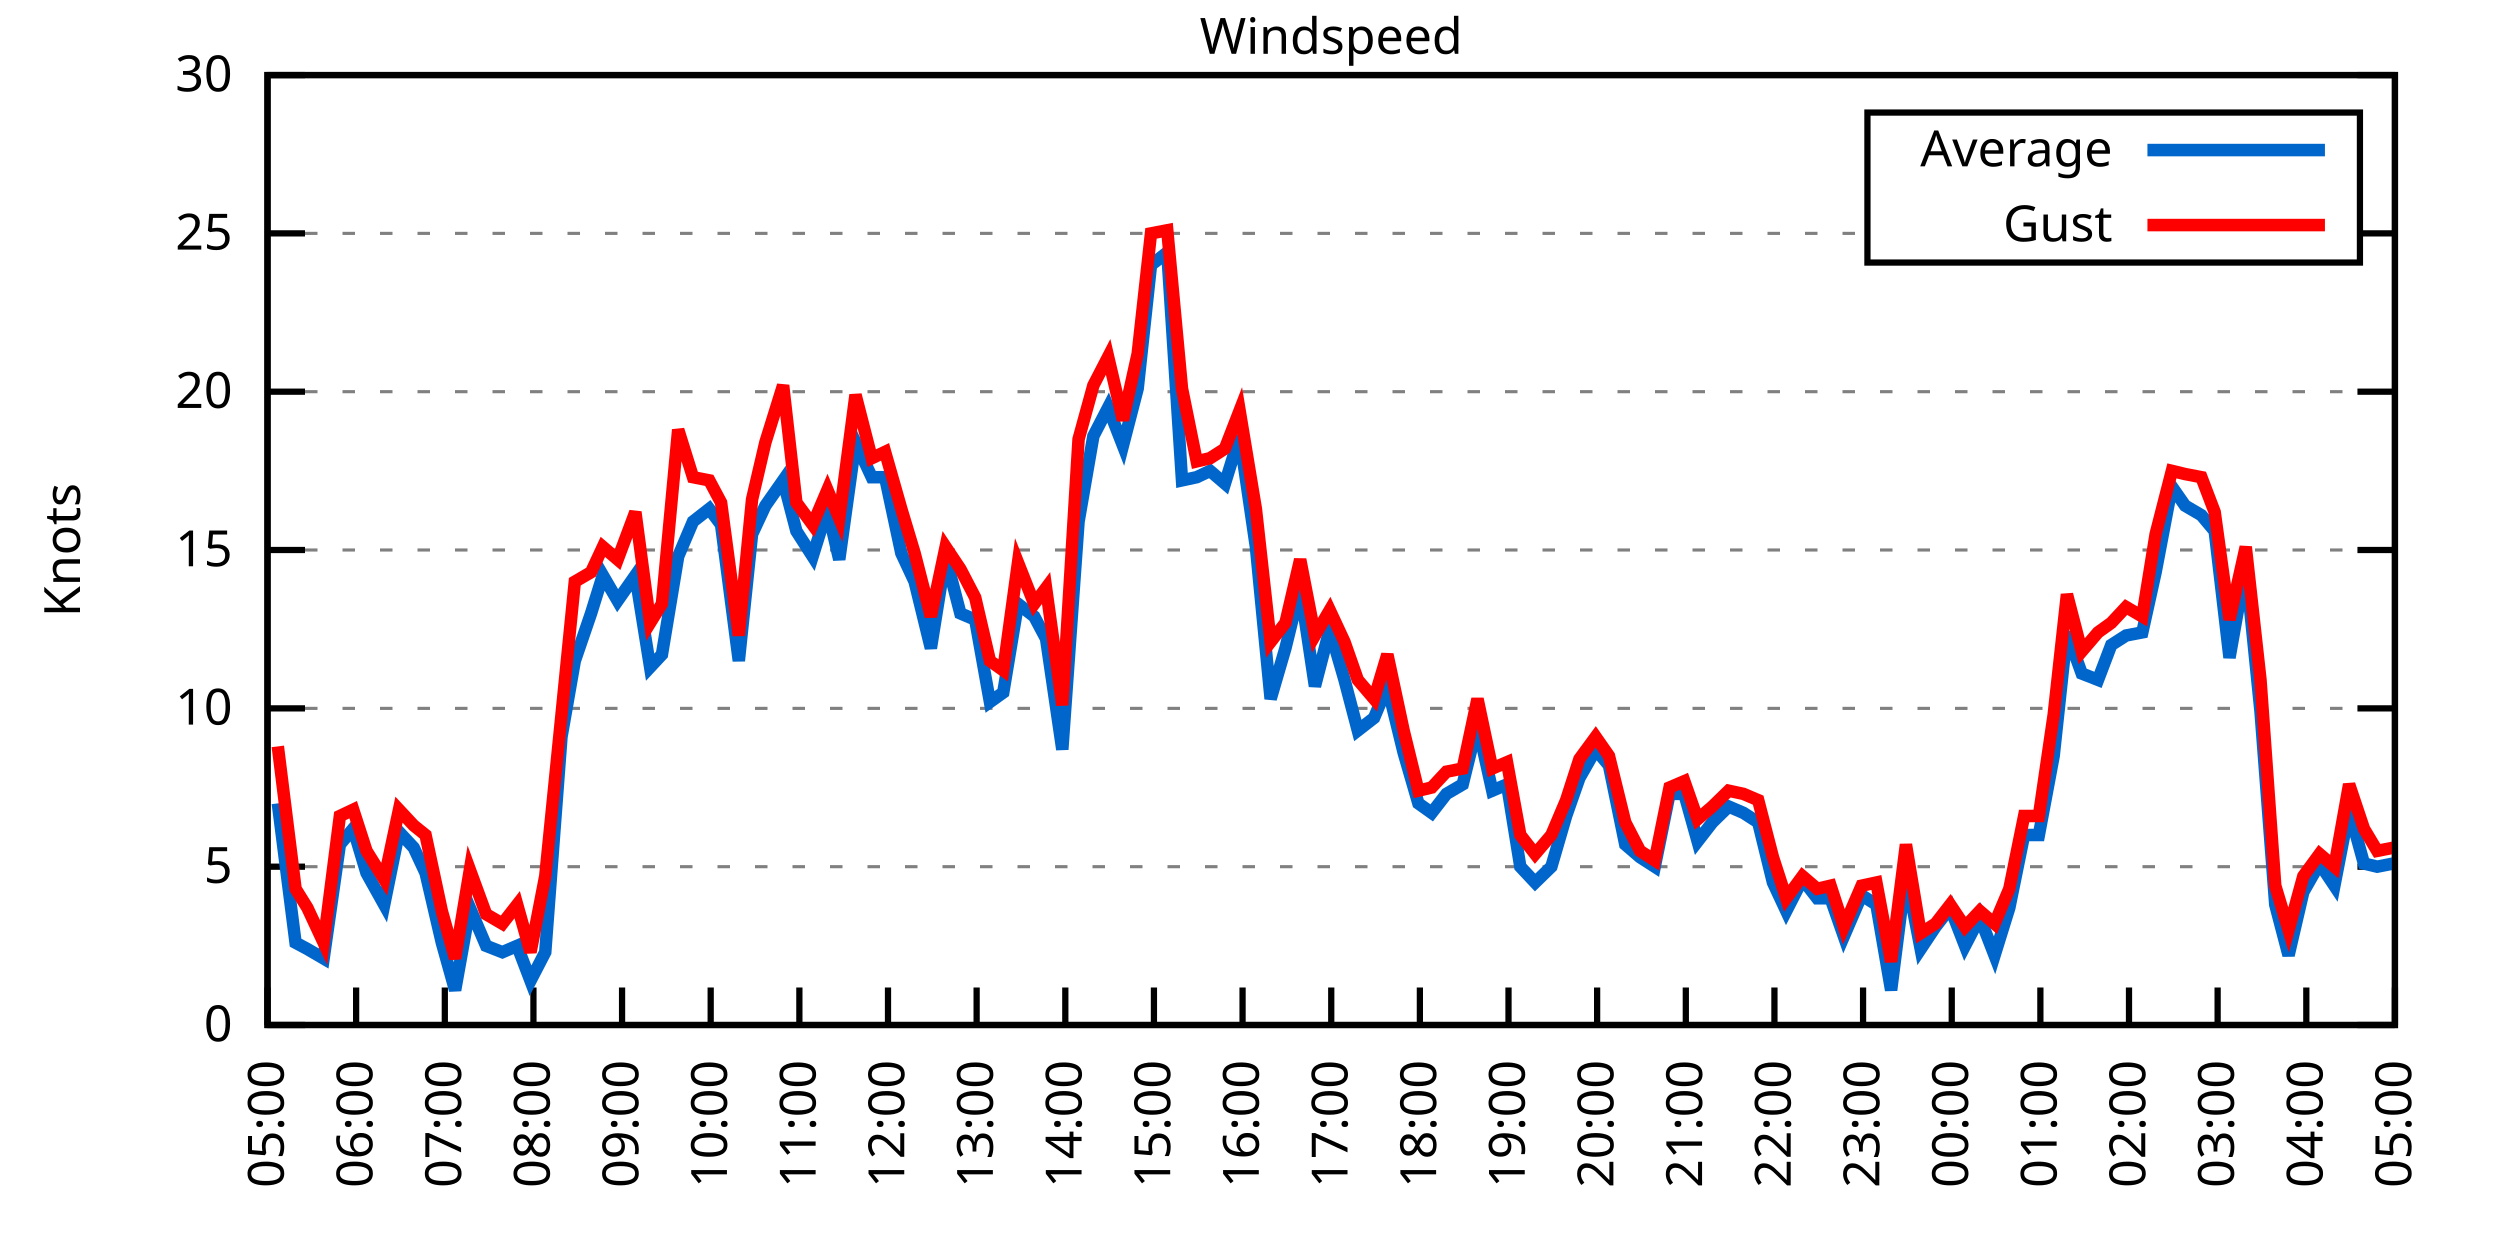
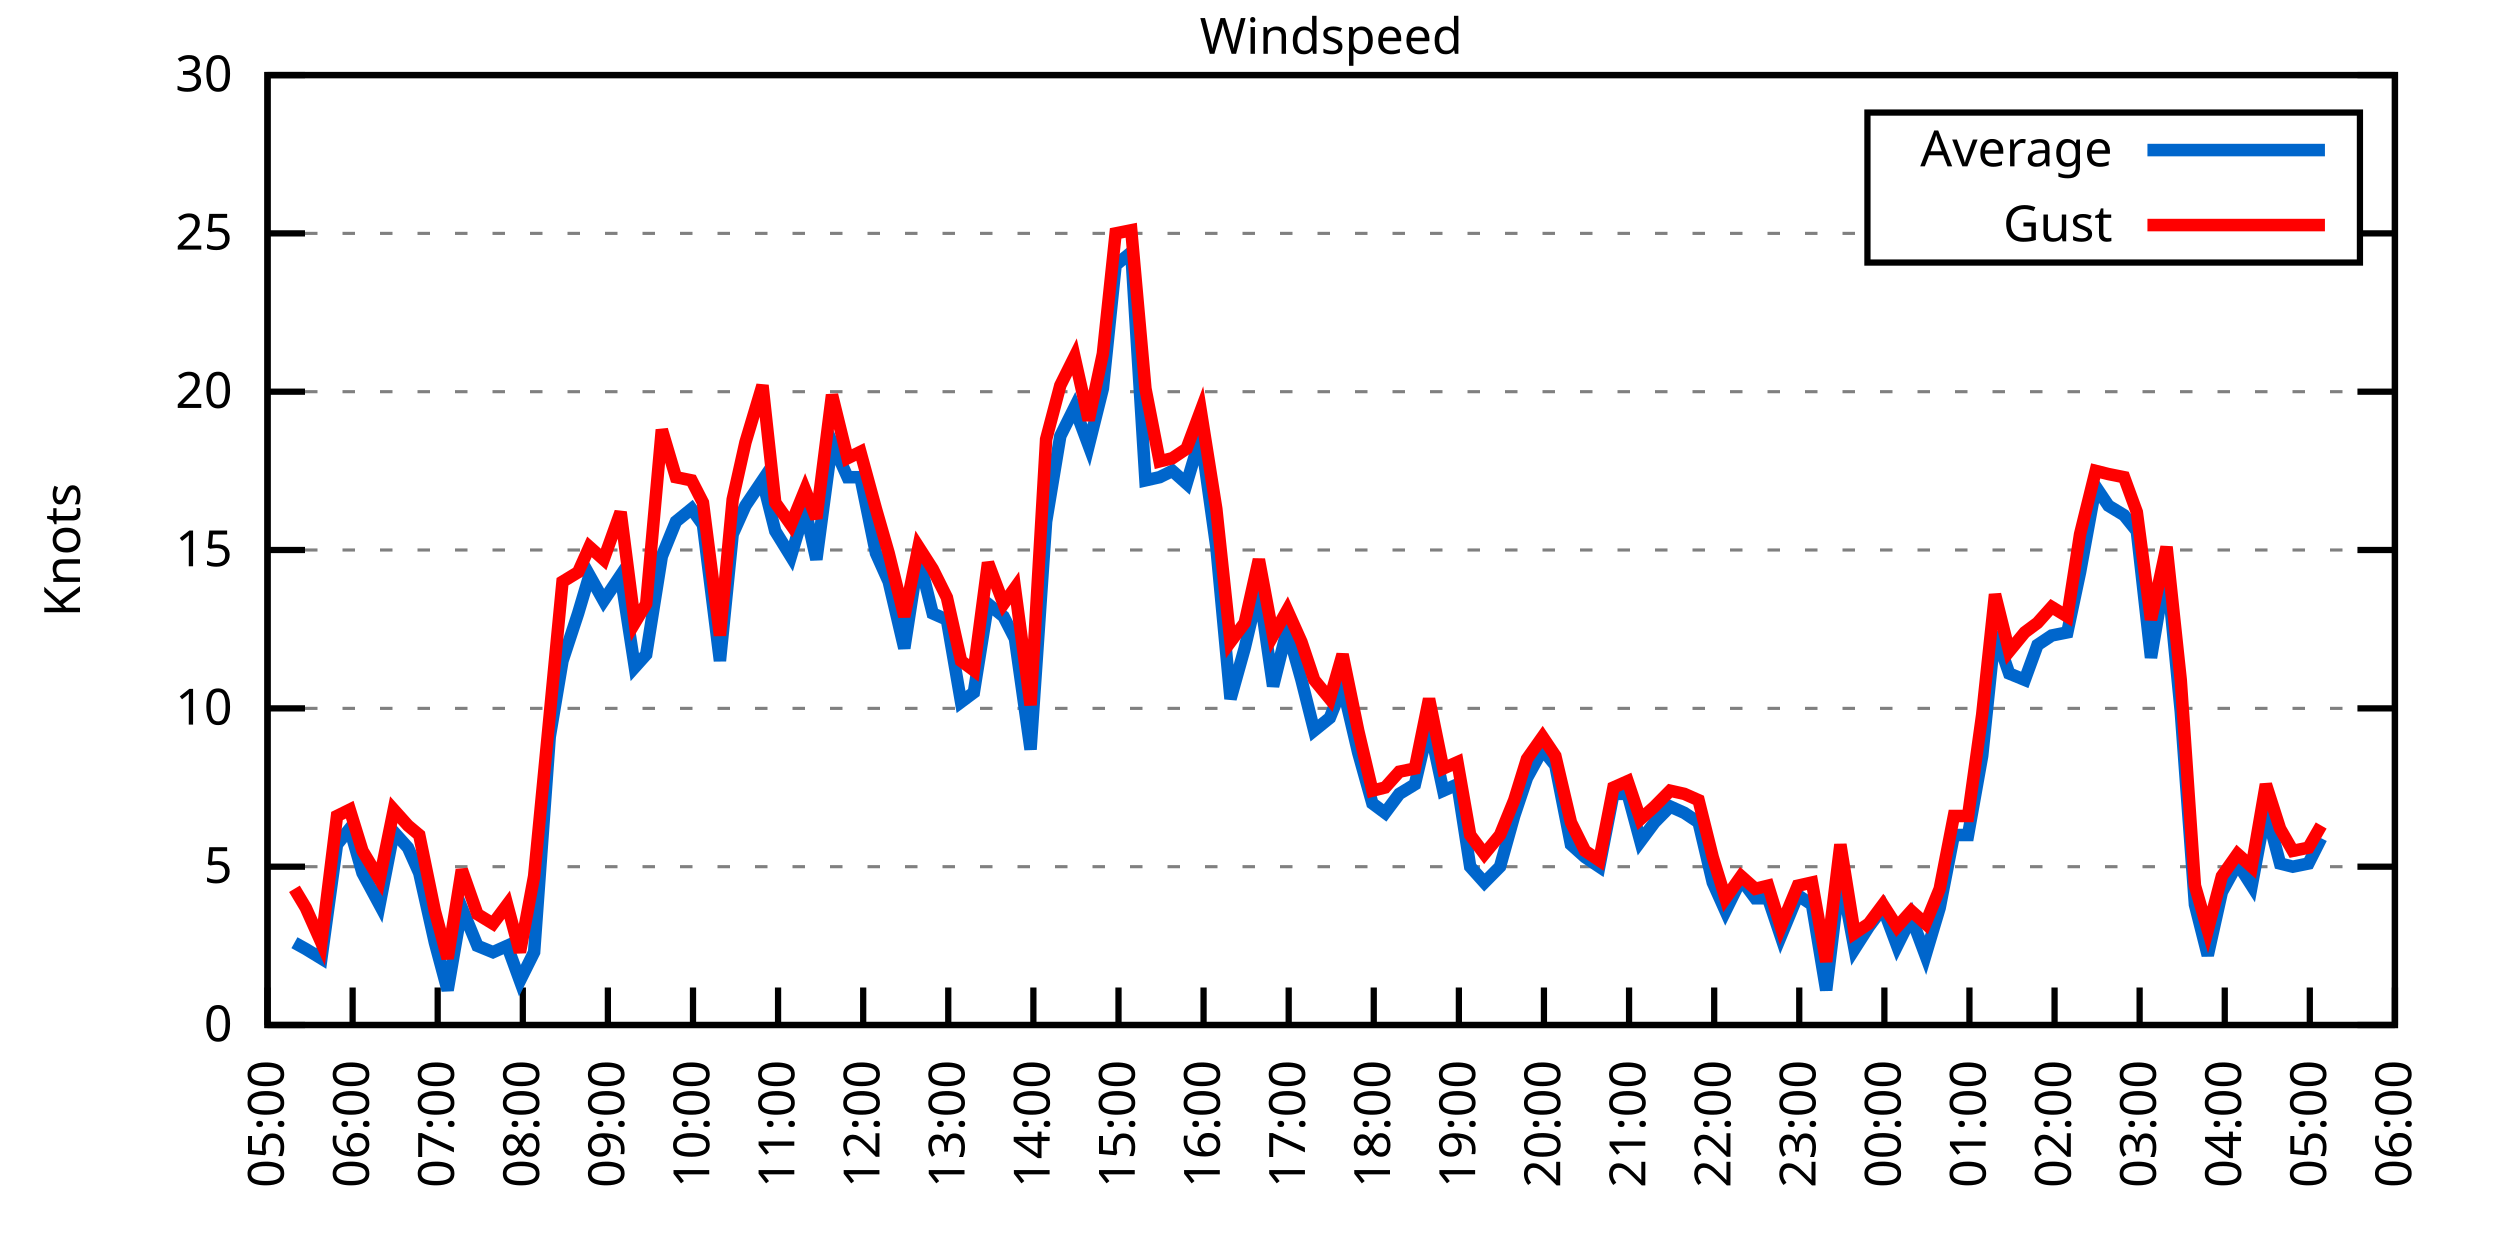
<svg xmlns="http://www.w3.org/2000/svg" xmlns:xlink="http://www.w3.org/1999/xlink" width="400" height="200" viewBox="0 0 400 200">
  <g id="gnuplot_canvas">
    <rect x="0" y="0" width="400" height="200" fill="none" />
    <defs>
      <circle id="gpDot" r="0.5" stroke-width="0.5" stroke="currentColor" />
      <path id="gpPt0" stroke-width="0.333" stroke="currentColor" d="M-1,0 h2 M0,-1 v2" />
      <path id="gpPt1" stroke-width="0.333" stroke="currentColor" d="M-1,-1 L1,1 M1,-1 L-1,1" />
      <path id="gpPt2" stroke-width="0.333" stroke="currentColor" d="M-1,0 L1,0 M0,-1 L0,1 M-1,-1 L1,1 M-1,1 L1,-1" />
      <rect id="gpPt3" stroke-width="0.333" stroke="currentColor" x="-1" y="-1" width="2" height="2" />
      <rect id="gpPt4" stroke-width="0.333" stroke="currentColor" fill="currentColor" x="-1" y="-1" width="2" height="2" />
      <circle id="gpPt5" stroke-width="0.333" stroke="currentColor" cx="0" cy="0" r="1" />
      <use xlink:href="#gpPt5" id="gpPt6" fill="currentColor" stroke="none" />
      <path id="gpPt7" stroke-width="0.333" stroke="currentColor" d="M0,-1.33 L-1.33,0.67 L1.33,0.67 z" />
      <use xlink:href="#gpPt7" id="gpPt8" fill="currentColor" stroke="none" />
      <use xlink:href="#gpPt7" id="gpPt9" stroke="currentColor" transform="rotate(180)" />
      <use xlink:href="#gpPt9" id="gpPt10" fill="currentColor" stroke="none" />
      <use xlink:href="#gpPt3" id="gpPt11" stroke="currentColor" transform="rotate(45)" />
      <use xlink:href="#gpPt11" id="gpPt12" fill="currentColor" stroke="none" />
      <path id="gpPt13" stroke-width="0.333" stroke="currentColor" d="M0,1.330 L1.265,0.411 L0.782,-1.067 L-0.782,-1.076 L-1.265,0.411 z" />
      <use xlink:href="#gpPt13" id="gpPt14" fill="currentColor" stroke="none" />
      <filter id="textbox" filterUnits="objectBoundingBox" x="0" y="0" height="1" width="1">
        <feFlood flood-color="white" flood-opacity="1" result="bgnd" />
        <feComposite in="SourceGraphic" in2="bgnd" operator="atop" />
      </filter>
      <filter id="greybox" filterUnits="objectBoundingBox" x="0" y="0" height="1" width="1">
        <feFlood flood-color="lightgrey" flood-opacity="1" result="grey" />
        <feComposite in="SourceGraphic" in2="grey" operator="atop" />
      </filter>
    </defs>
    <g fill="none" color="white" stroke="currentColor" stroke-width="1.00" stroke-linecap="butt" stroke-linejoin="miter">
</g>
    <g fill="none" color="black" stroke="currentColor" stroke-width="1.00" stroke-linecap="butt" stroke-linejoin="miter">
      <g stroke="none" shape-rendering="crispEdges">
        <polygon fill="rgb(255, 255, 255)" points="42.80,164.00 383.18,164.00 383.18,12.02 42.80,12.02 " />
      </g>
    </g>
    <g fill="none" color="black" stroke="currentColor" stroke-width="1.00" stroke-linecap="butt" stroke-linejoin="miter">
</g>
    <g fill="none" color="black" stroke="black" stroke-width="0.50" stroke-linecap="butt" stroke-linejoin="miter">
</g>
    <g fill="none" color="gray" stroke="currentColor" stroke-width="0.50" stroke-linecap="butt" stroke-linejoin="miter">
      <path stroke="gray" stroke-dasharray="2,4" class="gridline" d="M42.80,164.00 L383.19,164.00  " />
    </g>
    <g fill="none" color="gray" stroke="gray" stroke-width="1.00" stroke-linecap="butt" stroke-linejoin="miter">
</g>
    <g fill="none" color="black" stroke="currentColor" stroke-width="1.00" stroke-linecap="butt" stroke-linejoin="miter">
      <path stroke="black" d="M42.80,164.00 L48.80,164.00 M383.19,164.00 L377.19,164.00  " />
      <g transform="translate(37.20,166.60)" stroke="none" fill="black" font-family="Sans" font-size="8.00" text-anchor="end">
        <text>
          <tspan font-family="Sans"> 0</tspan>
        </text>
      </g>
    </g>
    <g fill="none" color="black" stroke="currentColor" stroke-width="1.00" stroke-linecap="butt" stroke-linejoin="miter">
</g>
    <g fill="none" color="black" stroke="black" stroke-width="0.50" stroke-linecap="butt" stroke-linejoin="miter">
</g>
    <g fill="none" color="gray" stroke="currentColor" stroke-width="0.50" stroke-linecap="butt" stroke-linejoin="miter">
      <path stroke="gray" stroke-dasharray="2,4" class="gridline" d="M42.80,138.67 L383.19,138.67  " />
    </g>
    <g fill="none" color="gray" stroke="gray" stroke-width="1.00" stroke-linecap="butt" stroke-linejoin="miter">
</g>
    <g fill="none" color="black" stroke="currentColor" stroke-width="1.00" stroke-linecap="butt" stroke-linejoin="miter">
      <path stroke="black" d="M42.80,138.67 L48.80,138.67 M383.19,138.67 L377.19,138.67  " />
      <g transform="translate(37.20,141.27)" stroke="none" fill="black" font-family="Sans" font-size="8.00" text-anchor="end">
        <text>
          <tspan font-family="Sans"> 5</tspan>
        </text>
      </g>
    </g>
    <g fill="none" color="black" stroke="currentColor" stroke-width="1.00" stroke-linecap="butt" stroke-linejoin="miter">
</g>
    <g fill="none" color="black" stroke="black" stroke-width="0.50" stroke-linecap="butt" stroke-linejoin="miter">
</g>
    <g fill="none" color="gray" stroke="currentColor" stroke-width="0.50" stroke-linecap="butt" stroke-linejoin="miter">
      <path stroke="gray" stroke-dasharray="2,4" class="gridline" d="M42.80,113.34 L383.19,113.34  " />
    </g>
    <g fill="none" color="gray" stroke="gray" stroke-width="1.00" stroke-linecap="butt" stroke-linejoin="miter">
</g>
    <g fill="none" color="black" stroke="currentColor" stroke-width="1.00" stroke-linecap="butt" stroke-linejoin="miter">
      <path stroke="black" d="M42.80,113.34 L48.80,113.34 M383.19,113.34 L377.19,113.34  " />
      <g transform="translate(37.20,115.94)" stroke="none" fill="black" font-family="Sans" font-size="8.00" text-anchor="end">
        <text>
          <tspan font-family="Sans"> 10</tspan>
        </text>
      </g>
    </g>
    <g fill="none" color="black" stroke="currentColor" stroke-width="1.00" stroke-linecap="butt" stroke-linejoin="miter">
</g>
    <g fill="none" color="black" stroke="black" stroke-width="0.50" stroke-linecap="butt" stroke-linejoin="miter">
</g>
    <g fill="none" color="gray" stroke="currentColor" stroke-width="0.50" stroke-linecap="butt" stroke-linejoin="miter">
      <path stroke="gray" stroke-dasharray="2,4" class="gridline" d="M42.80,88.00 L383.19,88.00  " />
    </g>
    <g fill="none" color="gray" stroke="gray" stroke-width="1.00" stroke-linecap="butt" stroke-linejoin="miter">
</g>
    <g fill="none" color="black" stroke="currentColor" stroke-width="1.00" stroke-linecap="butt" stroke-linejoin="miter">
      <path stroke="black" d="M42.80,88.00 L48.80,88.00 M383.19,88.00 L377.19,88.00  " />
      <g transform="translate(37.20,90.60)" stroke="none" fill="black" font-family="Sans" font-size="8.00" text-anchor="end">
        <text>
          <tspan font-family="Sans"> 15</tspan>
        </text>
      </g>
    </g>
    <g fill="none" color="black" stroke="currentColor" stroke-width="1.00" stroke-linecap="butt" stroke-linejoin="miter">
</g>
    <g fill="none" color="black" stroke="black" stroke-width="0.50" stroke-linecap="butt" stroke-linejoin="miter">
</g>
    <g fill="none" color="gray" stroke="currentColor" stroke-width="0.50" stroke-linecap="butt" stroke-linejoin="miter">
      <path stroke="gray" stroke-dasharray="2,4" class="gridline" d="M42.80,62.67 L383.19,62.67  " />
    </g>
    <g fill="none" color="gray" stroke="gray" stroke-width="1.00" stroke-linecap="butt" stroke-linejoin="miter">
</g>
    <g fill="none" color="black" stroke="currentColor" stroke-width="1.00" stroke-linecap="butt" stroke-linejoin="miter">
      <path stroke="black" d="M42.80,62.67 L48.80,62.67 M383.19,62.67 L377.19,62.67  " />
      <g transform="translate(37.20,65.27)" stroke="none" fill="black" font-family="Sans" font-size="8.00" text-anchor="end">
        <text>
          <tspan font-family="Sans"> 20</tspan>
        </text>
      </g>
    </g>
    <g fill="none" color="black" stroke="currentColor" stroke-width="1.00" stroke-linecap="butt" stroke-linejoin="miter">
</g>
    <g fill="none" color="black" stroke="black" stroke-width="0.50" stroke-linecap="butt" stroke-linejoin="miter">
</g>
    <g fill="none" color="gray" stroke="currentColor" stroke-width="0.50" stroke-linecap="butt" stroke-linejoin="miter">
      <path stroke="gray" stroke-dasharray="2,4" class="gridline" d="M42.80,37.34 L298.79,37.34 M377.59,37.34 L383.19,37.34  " />
    </g>
    <g fill="none" color="gray" stroke="gray" stroke-width="1.00" stroke-linecap="butt" stroke-linejoin="miter">
</g>
    <g fill="none" color="black" stroke="currentColor" stroke-width="1.00" stroke-linecap="butt" stroke-linejoin="miter">
      <path stroke="black" d="M42.80,37.34 L48.80,37.34 M383.19,37.34 L377.19,37.34  " />
      <g transform="translate(37.20,39.94)" stroke="none" fill="black" font-family="Sans" font-size="8.00" text-anchor="end">
        <text>
          <tspan font-family="Sans"> 25</tspan>
        </text>
      </g>
    </g>
    <g fill="none" color="black" stroke="currentColor" stroke-width="1.00" stroke-linecap="butt" stroke-linejoin="miter">
</g>
    <g fill="none" color="black" stroke="black" stroke-width="0.50" stroke-linecap="butt" stroke-linejoin="miter">
</g>
    <g fill="none" color="gray" stroke="currentColor" stroke-width="0.50" stroke-linecap="butt" stroke-linejoin="miter">
      <path stroke="gray" stroke-dasharray="2,4" class="gridline" d="M42.80,12.01 L383.19,12.01  " />
    </g>
    <g fill="none" color="gray" stroke="gray" stroke-width="1.00" stroke-linecap="butt" stroke-linejoin="miter">
</g>
    <g fill="none" color="black" stroke="currentColor" stroke-width="1.00" stroke-linecap="butt" stroke-linejoin="miter">
      <path stroke="black" d="M42.80,12.01 L48.80,12.01 M383.19,12.01 L377.19,12.01  " />
      <g transform="translate(37.20,14.61)" stroke="none" fill="black" font-family="Sans" font-size="8.00" text-anchor="end">
        <text>
          <tspan font-family="Sans"> 30</tspan>
        </text>
      </g>
    </g>
    <g fill="none" color="black" stroke="currentColor" stroke-width="1.00" stroke-linecap="butt" stroke-linejoin="miter">
      <path stroke="black" d="M42.80,164.00 L42.80,158.00  " />
      <g transform="translate(45.40,169.60) rotate(270.00)" stroke="none" fill="black" font-family="Sans" font-size="8.00" text-anchor="end">
        <text>
          <tspan font-family="Sans">05:00</tspan>
        </text>
      </g>
    </g>
    <g fill="none" color="black" stroke="currentColor" stroke-width="1.00" stroke-linecap="butt" stroke-linejoin="miter">
-       <path stroke="black" d="M56.98,164.00 L56.98,158.00  " />
-       <g transform="translate(59.58,169.60) rotate(270.00)" stroke="none" fill="black" font-family="Sans" font-size="8.00" text-anchor="end">
+       <path stroke="black" d="M56.42,164.00 L56.42,158.00  " />
+       <g transform="translate(59.02,169.60) rotate(270.00)" stroke="none" fill="black" font-family="Sans" font-size="8.00" text-anchor="end">
        <text>
          <tspan font-family="Sans">06:00</tspan>
        </text>
      </g>
    </g>
    <g fill="none" color="black" stroke="currentColor" stroke-width="1.00" stroke-linecap="butt" stroke-linejoin="miter">
-       <path stroke="black" d="M71.17,164.00 L71.17,158.00  " />
-       <g transform="translate(73.77,169.60) rotate(270.00)" stroke="none" fill="black" font-family="Sans" font-size="8.00" text-anchor="end">
+       <path stroke="black" d="M70.03,164.00 L70.03,158.00  " />
+       <g transform="translate(72.63,169.60) rotate(270.00)" stroke="none" fill="black" font-family="Sans" font-size="8.00" text-anchor="end">
        <text>
          <tspan font-family="Sans">07:00</tspan>
        </text>
      </g>
    </g>
    <g fill="none" color="black" stroke="currentColor" stroke-width="1.00" stroke-linecap="butt" stroke-linejoin="miter">
-       <path stroke="black" d="M85.35,164.00 L85.35,158.00  " />
-       <g transform="translate(87.95,169.60) rotate(270.00)" stroke="none" fill="black" font-family="Sans" font-size="8.00" text-anchor="end">
+       <path stroke="black" d="M83.65,164.00 L83.65,158.00  " />
+       <g transform="translate(86.25,169.60) rotate(270.00)" stroke="none" fill="black" font-family="Sans" font-size="8.00" text-anchor="end">
        <text>
          <tspan font-family="Sans">08:00</tspan>
        </text>
      </g>
    </g>
    <g fill="none" color="black" stroke="currentColor" stroke-width="1.00" stroke-linecap="butt" stroke-linejoin="miter">
-       <path stroke="black" d="M99.53,164.00 L99.53,158.00  " />
-       <g transform="translate(102.13,169.60) rotate(270.00)" stroke="none" fill="black" font-family="Sans" font-size="8.00" text-anchor="end">
+       <path stroke="black" d="M97.26,164.00 L97.26,158.00  " />
+       <g transform="translate(99.86,169.60) rotate(270.00)" stroke="none" fill="black" font-family="Sans" font-size="8.00" text-anchor="end">
        <text>
          <tspan font-family="Sans">09:00</tspan>
        </text>
      </g>
    </g>
    <g fill="none" color="black" stroke="currentColor" stroke-width="1.00" stroke-linecap="butt" stroke-linejoin="miter">
-       <path stroke="black" d="M113.71,164.00 L113.71,158.00  " />
-       <g transform="translate(116.31,169.60) rotate(270.00)" stroke="none" fill="black" font-family="Sans" font-size="8.00" text-anchor="end">
+       <path stroke="black" d="M110.88,164.00 L110.88,158.00  " />
+       <g transform="translate(113.48,169.60) rotate(270.00)" stroke="none" fill="black" font-family="Sans" font-size="8.00" text-anchor="end">
        <text>
          <tspan font-family="Sans">10:00</tspan>
        </text>
      </g>
    </g>
    <g fill="none" color="black" stroke="currentColor" stroke-width="1.00" stroke-linecap="butt" stroke-linejoin="miter">
-       <path stroke="black" d="M127.90,164.00 L127.90,158.00  " />
-       <g transform="translate(130.50,169.60) rotate(270.00)" stroke="none" fill="black" font-family="Sans" font-size="8.00" text-anchor="end">
+       <path stroke="black" d="M124.49,164.00 L124.49,158.00  " />
+       <g transform="translate(127.09,169.60) rotate(270.00)" stroke="none" fill="black" font-family="Sans" font-size="8.00" text-anchor="end">
        <text>
          <tspan font-family="Sans">11:00</tspan>
        </text>
      </g>
    </g>
    <g fill="none" color="black" stroke="currentColor" stroke-width="1.00" stroke-linecap="butt" stroke-linejoin="miter">
-       <path stroke="black" d="M142.08,164.00 L142.08,158.00  " />
-       <g transform="translate(144.68,169.60) rotate(270.00)" stroke="none" fill="black" font-family="Sans" font-size="8.00" text-anchor="end">
+       <path stroke="black" d="M138.11,164.00 L138.11,158.00  " />
+       <g transform="translate(140.71,169.60) rotate(270.00)" stroke="none" fill="black" font-family="Sans" font-size="8.00" text-anchor="end">
        <text>
          <tspan font-family="Sans">12:00</tspan>
        </text>
      </g>
    </g>
    <g fill="none" color="black" stroke="currentColor" stroke-width="1.00" stroke-linecap="butt" stroke-linejoin="miter">
-       <path stroke="black" d="M156.26,164.00 L156.26,158.00  " />
-       <g transform="translate(158.86,169.60) rotate(270.00)" stroke="none" fill="black" font-family="Sans" font-size="8.00" text-anchor="end">
+       <path stroke="black" d="M151.72,164.00 L151.72,158.00  " />
+       <g transform="translate(154.32,169.60) rotate(270.00)" stroke="none" fill="black" font-family="Sans" font-size="8.00" text-anchor="end">
        <text>
          <tspan font-family="Sans">13:00</tspan>
        </text>
      </g>
    </g>
    <g fill="none" color="black" stroke="currentColor" stroke-width="1.00" stroke-linecap="butt" stroke-linejoin="miter">
-       <path stroke="black" d="M170.45,164.00 L170.45,158.00  " />
-       <g transform="translate(173.05,169.60) rotate(270.00)" stroke="none" fill="black" font-family="Sans" font-size="8.00" text-anchor="end">
+       <path stroke="black" d="M165.34,164.00 L165.34,158.00  " />
+       <g transform="translate(167.94,169.60) rotate(270.00)" stroke="none" fill="black" font-family="Sans" font-size="8.00" text-anchor="end">
        <text>
          <tspan font-family="Sans">14:00</tspan>
        </text>
      </g>
    </g>
    <g fill="none" color="black" stroke="currentColor" stroke-width="1.00" stroke-linecap="butt" stroke-linejoin="miter">
-       <path stroke="black" d="M184.63,164.00 L184.63,158.00  " />
-       <g transform="translate(187.23,169.60) rotate(270.00)" stroke="none" fill="black" font-family="Sans" font-size="8.00" text-anchor="end">
+       <path stroke="black" d="M178.96,164.00 L178.96,158.00  " />
+       <g transform="translate(181.56,169.60) rotate(270.00)" stroke="none" fill="black" font-family="Sans" font-size="8.00" text-anchor="end">
        <text>
          <tspan font-family="Sans">15:00</tspan>
        </text>
      </g>
    </g>
    <g fill="none" color="black" stroke="currentColor" stroke-width="1.00" stroke-linecap="butt" stroke-linejoin="miter">
-       <path stroke="black" d="M198.81,164.00 L198.81,158.00  " />
-       <g transform="translate(201.41,169.60) rotate(270.00)" stroke="none" fill="black" font-family="Sans" font-size="8.00" text-anchor="end">
+       <path stroke="black" d="M192.57,164.00 L192.57,158.00  " />
+       <g transform="translate(195.17,169.60) rotate(270.00)" stroke="none" fill="black" font-family="Sans" font-size="8.00" text-anchor="end">
        <text>
          <tspan font-family="Sans">16:00</tspan>
        </text>
      </g>
    </g>
    <g fill="none" color="black" stroke="currentColor" stroke-width="1.00" stroke-linecap="butt" stroke-linejoin="miter">
-       <path stroke="black" d="M213.00,164.00 L213.00,158.00  " />
-       <g transform="translate(215.60,169.60) rotate(270.00)" stroke="none" fill="black" font-family="Sans" font-size="8.00" text-anchor="end">
+       <path stroke="black" d="M206.19,164.00 L206.19,158.00  " />
+       <g transform="translate(208.79,169.60) rotate(270.00)" stroke="none" fill="black" font-family="Sans" font-size="8.00" text-anchor="end">
        <text>
          <tspan font-family="Sans">17:00</tspan>
        </text>
      </g>
    </g>
    <g fill="none" color="black" stroke="currentColor" stroke-width="1.00" stroke-linecap="butt" stroke-linejoin="miter">
-       <path stroke="black" d="M227.18,164.00 L227.18,158.00  " />
-       <g transform="translate(229.78,169.60) rotate(270.00)" stroke="none" fill="black" font-family="Sans" font-size="8.00" text-anchor="end">
+       <path stroke="black" d="M219.80,164.00 L219.80,158.00  " />
+       <g transform="translate(222.40,169.60) rotate(270.00)" stroke="none" fill="black" font-family="Sans" font-size="8.00" text-anchor="end">
        <text>
          <tspan font-family="Sans">18:00</tspan>
        </text>
      </g>
    </g>
    <g fill="none" color="black" stroke="currentColor" stroke-width="1.00" stroke-linecap="butt" stroke-linejoin="miter">
-       <path stroke="black" d="M241.36,164.00 L241.36,158.00  " />
-       <g transform="translate(243.96,169.60) rotate(270.00)" stroke="none" fill="black" font-family="Sans" font-size="8.00" text-anchor="end">
+       <path stroke="black" d="M233.42,164.00 L233.42,158.00  " />
+       <g transform="translate(236.02,169.60) rotate(270.00)" stroke="none" fill="black" font-family="Sans" font-size="8.00" text-anchor="end">
        <text>
          <tspan font-family="Sans">19:00</tspan>
        </text>
      </g>
    </g>
    <g fill="none" color="black" stroke="currentColor" stroke-width="1.00" stroke-linecap="butt" stroke-linejoin="miter">
-       <path stroke="black" d="M255.54,164.00 L255.54,158.00  " />
-       <g transform="translate(258.14,169.60) rotate(270.00)" stroke="none" fill="black" font-family="Sans" font-size="8.00" text-anchor="end">
+       <path stroke="black" d="M247.03,164.00 L247.03,158.00  " />
+       <g transform="translate(249.63,169.60) rotate(270.00)" stroke="none" fill="black" font-family="Sans" font-size="8.00" text-anchor="end">
        <text>
          <tspan font-family="Sans">20:00</tspan>
        </text>
      </g>
    </g>
    <g fill="none" color="black" stroke="currentColor" stroke-width="1.00" stroke-linecap="butt" stroke-linejoin="miter">
-       <path stroke="black" d="M269.73,164.00 L269.73,158.00  " />
-       <g transform="translate(272.33,169.60) rotate(270.00)" stroke="none" fill="black" font-family="Sans" font-size="8.00" text-anchor="end">
+       <path stroke="black" d="M260.65,164.00 L260.65,158.00  " />
+       <g transform="translate(263.25,169.60) rotate(270.00)" stroke="none" fill="black" font-family="Sans" font-size="8.00" text-anchor="end">
        <text>
          <tspan font-family="Sans">21:00</tspan>
        </text>
      </g>
    </g>
    <g fill="none" color="black" stroke="currentColor" stroke-width="1.00" stroke-linecap="butt" stroke-linejoin="miter">
-       <path stroke="black" d="M283.91,164.00 L283.91,158.00  " />
-       <g transform="translate(286.51,169.60) rotate(270.00)" stroke="none" fill="black" font-family="Sans" font-size="8.00" text-anchor="end">
+       <path stroke="black" d="M274.27,164.00 L274.27,158.00  " />
+       <g transform="translate(276.87,169.60) rotate(270.00)" stroke="none" fill="black" font-family="Sans" font-size="8.00" text-anchor="end">
        <text>
          <tspan font-family="Sans">22:00</tspan>
        </text>
      </g>
    </g>
    <g fill="none" color="black" stroke="currentColor" stroke-width="1.00" stroke-linecap="butt" stroke-linejoin="miter">
-       <path stroke="black" d="M298.09,164.00 L298.09,158.00  " />
-       <g transform="translate(300.69,169.60) rotate(270.00)" stroke="none" fill="black" font-family="Sans" font-size="8.00" text-anchor="end">
+       <path stroke="black" d="M287.88,164.00 L287.88,158.00  " />
+       <g transform="translate(290.48,169.60) rotate(270.00)" stroke="none" fill="black" font-family="Sans" font-size="8.00" text-anchor="end">
        <text>
          <tspan font-family="Sans">23:00</tspan>
        </text>
      </g>
    </g>
    <g fill="none" color="black" stroke="currentColor" stroke-width="1.00" stroke-linecap="butt" stroke-linejoin="miter">
-       <path stroke="black" d="M312.28,164.00 L312.28,158.00  " />
-       <g transform="translate(314.88,169.60) rotate(270.00)" stroke="none" fill="black" font-family="Sans" font-size="8.00" text-anchor="end">
+       <path stroke="black" d="M301.50,164.00 L301.50,158.00  " />
+       <g transform="translate(304.10,169.60) rotate(270.00)" stroke="none" fill="black" font-family="Sans" font-size="8.00" text-anchor="end">
        <text>
          <tspan font-family="Sans">00:00</tspan>
        </text>
      </g>
    </g>
    <g fill="none" color="black" stroke="currentColor" stroke-width="1.00" stroke-linecap="butt" stroke-linejoin="miter">
-       <path stroke="black" d="M326.46,164.00 L326.46,158.00  " />
-       <g transform="translate(329.06,169.60) rotate(270.00)" stroke="none" fill="black" font-family="Sans" font-size="8.00" text-anchor="end">
+       <path stroke="black" d="M315.11,164.00 L315.11,158.00  " />
+       <g transform="translate(317.71,169.60) rotate(270.00)" stroke="none" fill="black" font-family="Sans" font-size="8.00" text-anchor="end">
        <text>
          <tspan font-family="Sans">01:00</tspan>
        </text>
      </g>
    </g>
    <g fill="none" color="black" stroke="currentColor" stroke-width="1.00" stroke-linecap="butt" stroke-linejoin="miter">
-       <path stroke="black" d="M340.64,164.00 L340.64,158.00  " />
-       <g transform="translate(343.24,169.60) rotate(270.00)" stroke="none" fill="black" font-family="Sans" font-size="8.00" text-anchor="end">
+       <path stroke="black" d="M328.73,164.00 L328.73,158.00  " />
+       <g transform="translate(331.33,169.60) rotate(270.00)" stroke="none" fill="black" font-family="Sans" font-size="8.00" text-anchor="end">
        <text>
          <tspan font-family="Sans">02:00</tspan>
        </text>
      </g>
    </g>
    <g fill="none" color="black" stroke="currentColor" stroke-width="1.00" stroke-linecap="butt" stroke-linejoin="miter">
-       <path stroke="black" d="M354.82,164.00 L354.82,158.00  " />
-       <g transform="translate(357.42,169.60) rotate(270.00)" stroke="none" fill="black" font-family="Sans" font-size="8.00" text-anchor="end">
+       <path stroke="black" d="M342.34,164.00 L342.34,158.00  " />
+       <g transform="translate(344.94,169.60) rotate(270.00)" stroke="none" fill="black" font-family="Sans" font-size="8.00" text-anchor="end">
        <text>
          <tspan font-family="Sans">03:00</tspan>
        </text>
      </g>
    </g>
    <g fill="none" color="black" stroke="currentColor" stroke-width="1.00" stroke-linecap="butt" stroke-linejoin="miter">
-       <path stroke="black" d="M369.01,164.00 L369.01,158.00  " />
-       <g transform="translate(371.61,169.60) rotate(270.00)" stroke="none" fill="black" font-family="Sans" font-size="8.00" text-anchor="end">
+       <path stroke="black" d="M355.96,164.00 L355.96,158.00  " />
+       <g transform="translate(358.56,169.60) rotate(270.00)" stroke="none" fill="black" font-family="Sans" font-size="8.00" text-anchor="end">
        <text>
          <tspan font-family="Sans">04:00</tspan>
+         </text>
+       </g>
+     </g>
+     <g fill="none" color="black" stroke="currentColor" stroke-width="1.00" stroke-linecap="butt" stroke-linejoin="miter">
+       <path stroke="black" d="M369.57,164.00 L369.57,158.00  " />
+       <g transform="translate(372.17,169.60) rotate(270.00)" stroke="none" fill="black" font-family="Sans" font-size="8.00" text-anchor="end">
+         <text>
+           <tspan font-family="Sans">05:00</tspan>
        </text>
      </g>
    </g>
    <g fill="none" color="black" stroke="currentColor" stroke-width="1.00" stroke-linecap="butt" stroke-linejoin="miter">
      <path stroke="black" d="M383.19,164.00 L383.19,158.00  " />
      <g transform="translate(385.79,169.60) rotate(270.00)" stroke="none" fill="black" font-family="Sans" font-size="8.00" text-anchor="end">
        <text>
-           <tspan font-family="Sans">05:00</tspan>
+           <tspan font-family="Sans">06:00</tspan>
        </text>
      </g>
    </g>
    <g fill="none" color="black" stroke="currentColor" stroke-width="1.00" stroke-linecap="butt" stroke-linejoin="miter">
</g>
    <g fill="none" color="black" stroke="currentColor" stroke-width="1.00" stroke-linecap="butt" stroke-linejoin="miter">
      <path stroke="black" d="M42.80,12.01 L42.80,164.00 L383.19,164.00 L383.19,12.01 L42.80,12.01 Z  " />
    </g>
    <g fill="none" color="black" stroke="currentColor" stroke-width="1.00" stroke-linecap="butt" stroke-linejoin="miter">
</g>
    <g fill="none" color="black" stroke="currentColor" stroke-width="1.00" stroke-linecap="butt" stroke-linejoin="miter">
      <path stroke="black" d="M298.79,42.01 L298.79,18.01 L377.59,18.01 L377.59,42.01 L298.79,42.01 Z  " />
    </g>
    <g id="Windspeed_plot_1">
      <g fill="none" color="white" stroke="black" stroke-width="2.00" stroke-linecap="butt" stroke-linejoin="miter">
</g>
      <g fill="none" color="black" stroke="currentColor" stroke-width="2.00" stroke-linecap="butt" stroke-linejoin="miter">
        <g transform="translate(337.99,26.61)" stroke="none" fill="black" font-family="Sans" font-size="8.00" text-anchor="end">
          <text>
            <tspan font-family="Sans">Average</tspan>
          </text>
        </g>
      </g>
      <g fill="none" color="black" stroke="currentColor" stroke-width="2.00" stroke-linecap="butt" stroke-linejoin="miter">
-         <path stroke="rgb(  0, 102, 204)" d="M343.59,24.01 L371.99,24.01 M44.45,128.54 L47.29,150.83 L49.18,151.84 L51.78,153.36 L54.38,135.12 L56.51,132.59   L58.64,139.68 L61.47,144.75 L63.84,133.10 L66.20,135.63 L68.09,139.68 L70.69,150.83 L72.82,158.43 L75.18,145.25   L77.78,151.33 L80.38,152.35 L82.75,151.33 L84.88,156.91 L87.24,152.35 L89.84,117.90 L91.97,105.74 L94.57,98.14   L96.46,92.06 L98.82,96.11 L101.66,92.06 L104.02,106.75 L105.91,104.72 L108.51,89.02 L110.88,83.45 L113.48,81.42   L115.37,83.95 L118.21,105.74 L120.33,85.47 L122.46,80.91 L125.30,76.86 L127.42,84.97 L130.02,89.02 L132.39,81.42   L134.28,89.52 L136.88,70.78 L139.48,76.35 L141.61,76.35 L144.21,88.51 L146.34,93.07 L148.94,103.71 L151.30,89.02   L153.66,98.14 L156.03,99.15 L158.39,112.32 L160.52,110.80 L162.88,96.62 L165.48,98.64 L167.37,102.19 L169.97,119.92   L172.57,83.45 L174.94,69.77 L177.30,65.21 L179.67,71.29 L182.03,62.17 L184.16,42.41 L186.76,40.38 L189.12,76.86   L191.48,76.35 L193.61,75.34 L195.98,77.37 L198.34,69.77 L200.94,87.50 L203.30,111.82 L205.67,103.71 L208.03,94.08   L210.39,109.79 L212.76,100.67 L215.12,108.78 L217.25,116.88 L219.85,114.86 L221.98,109.79 L224.58,120.43 L226.94,128.54   L229.07,130.06 L231.43,127.02 L234.03,125.50 L236.40,115.87 L238.76,126.51 L241.12,125.50 L243.25,138.67 L245.62,141.20   L248.22,138.67 L250.58,130.56 L252.71,124.48 L255.31,119.92 L257.43,122.46 L260.04,135.12 L262.40,137.15 L264.76,138.67   L267.13,127.02 L269.49,127.02 L271.62,134.62 L273.98,131.58 L276.58,129.04 L278.95,130.06 L281.31,131.58 L283.67,141.20   L285.80,145.76 L288.40,140.69 L290.76,143.73 L292.89,143.73 L295.02,149.81 L297.86,143.23 L300.22,144.75 L302.58,158.43   L304.95,139.68 L307.31,151.84 L309.68,148.29 L312.04,145.25 L314.40,151.33 L316.77,146.77 L319.13,152.85 L321.49,145.25   L323.86,133.60 L326.22,133.60 L328.59,120.94 L330.71,101.18 L333.08,107.76 L335.68,108.78 L337.80,103.20 L340.17,101.68   L342.77,101.18 L344.90,91.55 L347.50,77.87 L349.62,80.91 L352.22,82.43 L354.35,84.97 L356.72,105.23 L359.32,90.54   L361.68,113.84 L364.04,144.75 L366.17,152.85 L368.53,142.72 L371.13,138.16 L373.50,141.71 L375.86,129.55 L378.23,138.16   L380.35,138.67 L382.95,138.16  " />
+         <path stroke="rgb(  0, 102, 204)" d="M343.59,24.01 L371.99,24.01 M47.11,150.83 L48.93,151.84 L51.42,153.36 L53.92,135.12 L55.96,132.59 L58.00,139.68   L60.73,144.75 L63.00,133.10 L65.27,135.63 L67.08,139.68 L69.58,150.83 L71.62,158.43 L73.89,145.25 L76.39,151.33   L78.88,152.35 L81.15,151.33 L83.19,156.91 L85.46,152.35 L87.96,117.90 L90.00,105.74 L92.50,98.14 L94.31,92.06   L96.58,96.11 L99.30,92.06 L101.57,106.75 L103.39,104.72 L105.89,89.02 L108.15,83.45 L110.65,81.42 L112.47,83.95   L115.19,105.74 L117.23,85.47 L119.27,80.91 L122.00,76.86 L124.04,84.97 L126.54,89.02 L128.81,81.42 L130.62,89.52   L133.12,70.78 L135.61,76.35 L137.66,76.35 L140.15,88.51 L142.19,93.07 L144.69,103.71 L146.96,89.02 L149.23,98.14   L151.50,99.15 L153.77,112.32 L155.81,110.80 L158.08,96.62 L160.57,98.64 L162.39,102.19 L164.89,119.92 L167.38,83.45   L169.65,69.77 L171.92,65.21 L174.19,71.29 L176.46,62.17 L178.50,42.41 L181.00,40.38 L183.27,76.86 L185.54,76.35   L187.58,75.34 L189.85,77.37 L192.12,69.77 L194.61,87.50 L196.88,111.82 L199.15,103.71 L201.42,94.08 L203.69,109.79   L205.96,100.67 L208.23,108.78 L210.27,116.88 L212.77,114.86 L214.81,109.79 L217.31,120.43 L219.58,128.54 L221.62,130.06   L223.89,127.02 L226.38,125.50 L228.65,115.87 L230.92,126.51 L233.19,125.50 L235.23,138.67 L237.50,141.20 L240.00,138.67   L242.27,130.56 L244.31,124.48 L246.81,119.92 L248.85,122.46 L251.35,135.12 L253.61,137.15 L255.88,138.67 L258.15,127.02   L260.42,127.02 L262.47,134.62 L264.73,131.58 L267.23,129.04 L269.50,130.06 L271.77,131.58 L274.04,141.20 L276.08,145.76   L278.58,140.69 L280.85,143.73 L282.89,143.73 L284.93,149.81 L287.65,143.23 L289.92,144.75 L292.19,158.43 L294.46,139.68   L296.73,151.84 L299.00,148.29 L301.27,145.25 L303.54,151.33 L305.81,146.77 L308.08,152.85 L310.35,145.25 L312.62,133.60   L314.89,133.60 L317.15,120.94 L319.20,101.18 L321.47,107.76 L323.96,108.78 L326.00,103.20 L328.27,101.68 L330.77,101.18   L332.81,91.55 L335.31,77.87 L337.35,80.91 L339.85,82.43 L341.89,84.97 L344.16,105.23 L346.65,90.54 L348.92,113.84   L351.19,144.75 L353.24,152.85 L355.50,142.72 L358.00,138.16 L360.27,141.71 L362.54,129.55 L364.81,138.16 L366.85,138.67   L369.35,138.16 L371.39,134.11  " />
      </g>
    </g>
    <g id="Windspeed_plot_2">
      <g fill="none" color="black" stroke="currentColor" stroke-width="2.00" stroke-linecap="butt" stroke-linejoin="miter">
        <g transform="translate(337.99,38.61)" stroke="none" fill="black" font-family="Sans" font-size="8.00" text-anchor="end">
          <text>
            <tspan font-family="Sans">Gust</tspan>
          </text>
        </g>
      </g>
      <g fill="none" color="black" stroke="currentColor" stroke-width="2.00" stroke-linecap="butt" stroke-linejoin="miter">
-         <path stroke="rgb(255,   0,   0)" d="M343.59,36.01 L371.99,36.01 M44.45,119.42 L47.29,142.21 L49.18,145.25 L51.78,150.83 L54.38,130.56 L56.51,129.55   L58.64,136.14 L61.47,140.69 L63.84,129.55 L66.20,132.08 L68.09,133.60 L70.69,145.76 L72.82,153.36 L75.18,139.17   L77.78,146.27 L80.38,147.79 L82.75,144.75 L84.88,152.35 L87.24,140.19 L89.84,114.35 L91.97,93.07 L94.57,91.55   L96.46,87.50 L98.82,89.52 L101.66,81.93 L104.02,99.66 L105.91,96.62 L108.51,68.75 L110.88,76.35 L113.48,76.86   L115.37,80.41 L118.21,101.68 L120.33,79.90 L122.46,70.78 L125.30,61.66 L127.42,80.41 L130.02,83.95 L132.39,78.38   L134.28,82.94 L136.88,63.18 L139.48,73.31 L141.61,72.30 L144.21,81.42 L146.34,88.51 L148.94,98.64 L151.30,87.50   L153.66,91.04 L156.03,95.60 L158.39,105.74 L160.52,107.26 L162.88,90.03 L165.48,96.62 L167.37,94.08 L169.97,112.83   L172.57,70.27 L174.94,61.66 L177.30,57.10 L179.67,67.23 L182.03,56.59 L184.16,37.34 L186.76,36.84 L189.12,62.17   L191.48,73.82 L193.61,73.31 L195.98,71.79 L198.34,65.71 L200.94,81.42 L203.30,102.70 L205.67,99.66 L208.03,89.52   L210.39,101.68 L212.76,97.63 L215.12,102.70 L217.25,108.78 L219.85,111.82 L221.98,104.72 L224.58,116.88 L226.94,126.51   L229.07,126.00 L231.43,123.47 L234.03,122.96 L236.40,111.82 L238.76,122.96 L241.12,121.95 L243.25,133.60 L245.62,136.64   L248.22,133.60 L250.58,128.03 L252.71,121.44 L255.31,117.90 L257.43,120.94 L260.04,131.58 L262.40,136.14 L264.76,137.66   L267.13,126.00 L269.49,124.99 L271.62,131.07 L273.98,129.04 L276.58,126.51 L278.95,127.02 L281.31,128.03 L283.67,137.15   L285.80,143.73 L288.40,140.19 L290.76,142.21 L292.89,141.71 L295.02,148.29 L297.86,141.71 L300.22,141.20 L302.58,153.87   L304.95,135.12 L307.31,149.31 L309.68,147.79 L312.04,144.75 L314.40,148.29 L316.77,145.76 L319.13,147.79 L321.49,142.21   L323.86,130.56 L326.22,130.56 L328.59,114.35 L330.71,95.10 L333.08,104.22 L335.68,101.18 L337.80,99.66 L340.17,97.12   L342.77,98.64 L344.90,85.47 L347.50,75.34 L349.62,75.85 L352.22,76.35 L354.35,81.93 L356.72,99.15 L359.32,87.50   L361.68,108.78 L364.04,141.71 L366.17,148.80 L368.53,140.19 L371.13,136.64 L373.50,138.67 L375.86,125.50 L378.23,132.59   L380.35,136.14 L382.95,135.63  " />
+         <path stroke="rgb(255,   0,   0)" d="M343.59,36.01 L371.99,36.01 M47.11,142.21 L48.93,145.25 L51.42,150.83 L53.92,130.56 L55.96,129.55 L58.00,136.14   L60.73,140.69 L63.00,129.55 L65.27,132.08 L67.08,133.60 L69.58,145.76 L71.62,153.36 L73.89,139.17 L76.39,146.27   L78.88,147.79 L81.15,144.75 L83.19,152.35 L85.46,140.19 L87.96,114.35 L90.00,93.07 L92.50,91.55 L94.31,87.50   L96.58,89.52 L99.30,81.93 L101.57,99.66 L103.39,96.62 L105.89,68.75 L108.15,76.35 L110.65,76.86 L112.47,80.41   L115.19,101.68 L117.23,79.90 L119.27,70.78 L122.00,61.66 L124.04,80.41 L126.54,83.95 L128.81,78.38 L130.62,82.94   L133.12,63.18 L135.61,73.31 L137.66,72.30 L140.15,81.42 L142.19,88.51 L144.69,98.64 L146.96,87.50 L149.23,91.04   L151.50,95.60 L153.77,105.74 L155.81,107.26 L158.08,90.03 L160.57,96.62 L162.39,94.08 L164.89,112.83 L167.38,70.27   L169.65,61.66 L171.92,57.10 L174.19,67.23 L176.46,56.59 L178.50,37.34 L181.00,36.84 L183.27,62.17 L185.54,73.82   L187.58,73.31 L189.85,71.79 L192.12,65.71 L194.61,81.42 L196.88,102.70 L199.15,99.66 L201.42,89.52 L203.69,101.68   L205.96,97.63 L208.23,102.70 L210.27,108.78 L212.77,111.82 L214.81,104.72 L217.31,116.88 L219.58,126.51 L221.62,126.00   L223.89,123.47 L226.38,122.96 L228.65,111.82 L230.92,122.96 L233.19,121.95 L235.23,133.60 L237.50,136.64 L240.00,133.60   L242.27,128.03 L244.31,121.44 L246.81,117.90 L248.85,120.94 L251.35,131.58 L253.61,136.14 L255.88,137.66 L258.15,126.00   L260.42,124.99 L262.47,131.07 L264.73,129.04 L267.23,126.51 L269.50,127.02 L271.77,128.03 L274.04,137.15 L276.08,143.73   L278.58,140.19 L280.85,142.21 L282.89,141.71 L284.93,148.29 L287.65,141.71 L289.92,141.20 L292.19,153.87 L294.46,135.12   L296.73,149.31 L299.00,147.79 L301.27,144.75 L303.54,148.29 L305.81,145.76 L308.08,147.79 L310.35,142.21 L312.62,130.56   L314.89,130.56 L317.15,114.35 L319.20,95.10 L321.47,104.22 L323.96,101.18 L326.00,99.66 L328.27,97.12 L330.77,98.64   L332.81,85.47 L335.31,75.34 L337.35,75.85 L339.85,76.35 L341.89,81.93 L344.16,99.15 L346.65,87.50 L348.92,108.78   L351.19,141.71 L353.24,148.80 L355.50,140.19 L358.00,136.64 L360.27,138.67 L362.54,125.50 L364.81,132.59 L366.85,136.14   L369.35,135.63 L371.39,132.08  " />
      </g>
    </g>
    <g fill="none" color="black" stroke="currentColor" stroke-width="2.00" stroke-linecap="butt" stroke-linejoin="miter">
</g>
    <g fill="none" color="black" stroke="black" stroke-width="1.00" stroke-linecap="butt" stroke-linejoin="miter">
</g>
    <g fill="none" color="black" stroke="currentColor" stroke-width="1.00" stroke-linecap="butt" stroke-linejoin="miter">
      <path stroke="black" d="M42.80,12.01 L42.80,164.00 L383.19,164.00 L383.19,12.01 L42.80,12.01 Z  " />
      <g transform="translate(12.80,88.01) rotate(270.00)" stroke="none" fill="black" font-family="Sans" font-size="8.00" text-anchor="middle">
        <text>
          <tspan font-family="Sans">Knots</tspan>
        </text>
      </g>
    </g>
    <g fill="none" color="black" stroke="currentColor" stroke-width="1.00" stroke-linecap="butt" stroke-linejoin="miter">
</g>
    <g fill="none" color="black" stroke="currentColor" stroke-width="1.00" stroke-linecap="butt" stroke-linejoin="miter">
      <g transform="translate(212.99,8.61)" stroke="none" fill="black" font-family="Sans" font-size="8.00" text-anchor="middle">
        <text>
          <tspan font-family="Sans">Windspeed</tspan>
        </text>
      </g>
    </g>
    <g fill="none" color="black" stroke="currentColor" stroke-width="1.00" stroke-linecap="butt" stroke-linejoin="miter">
</g>
  </g>
</svg>
